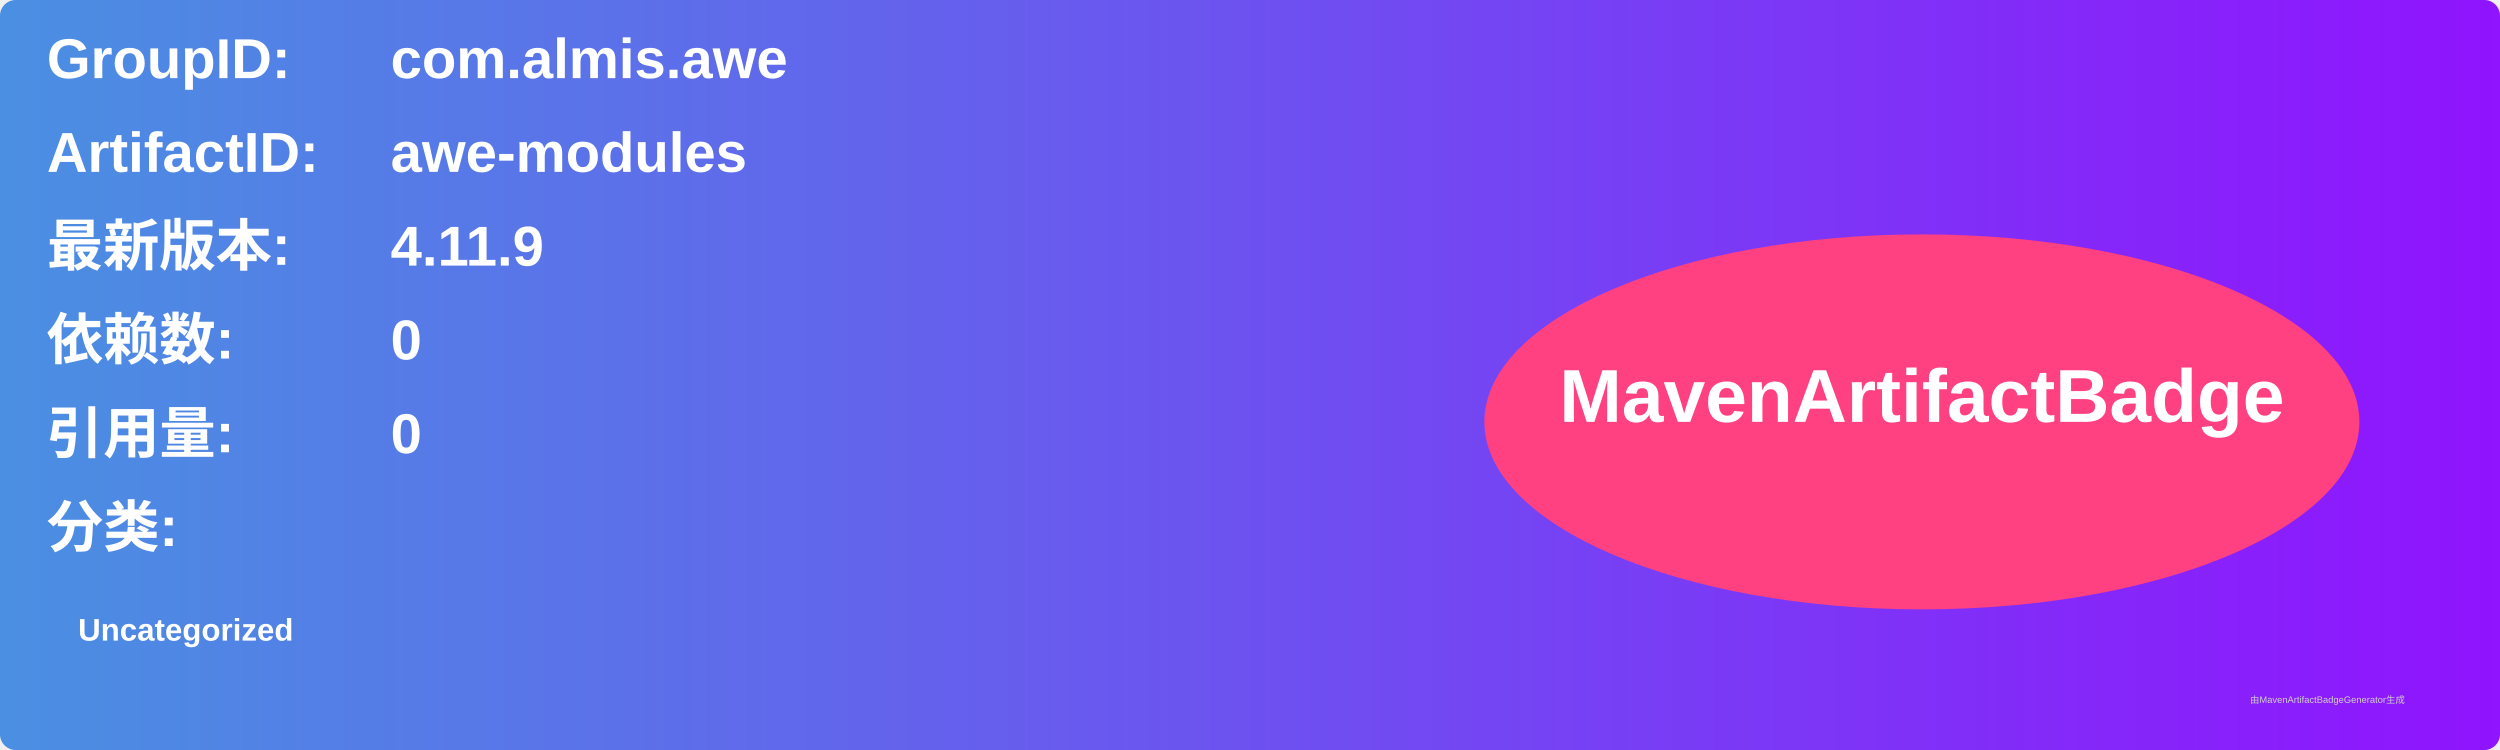
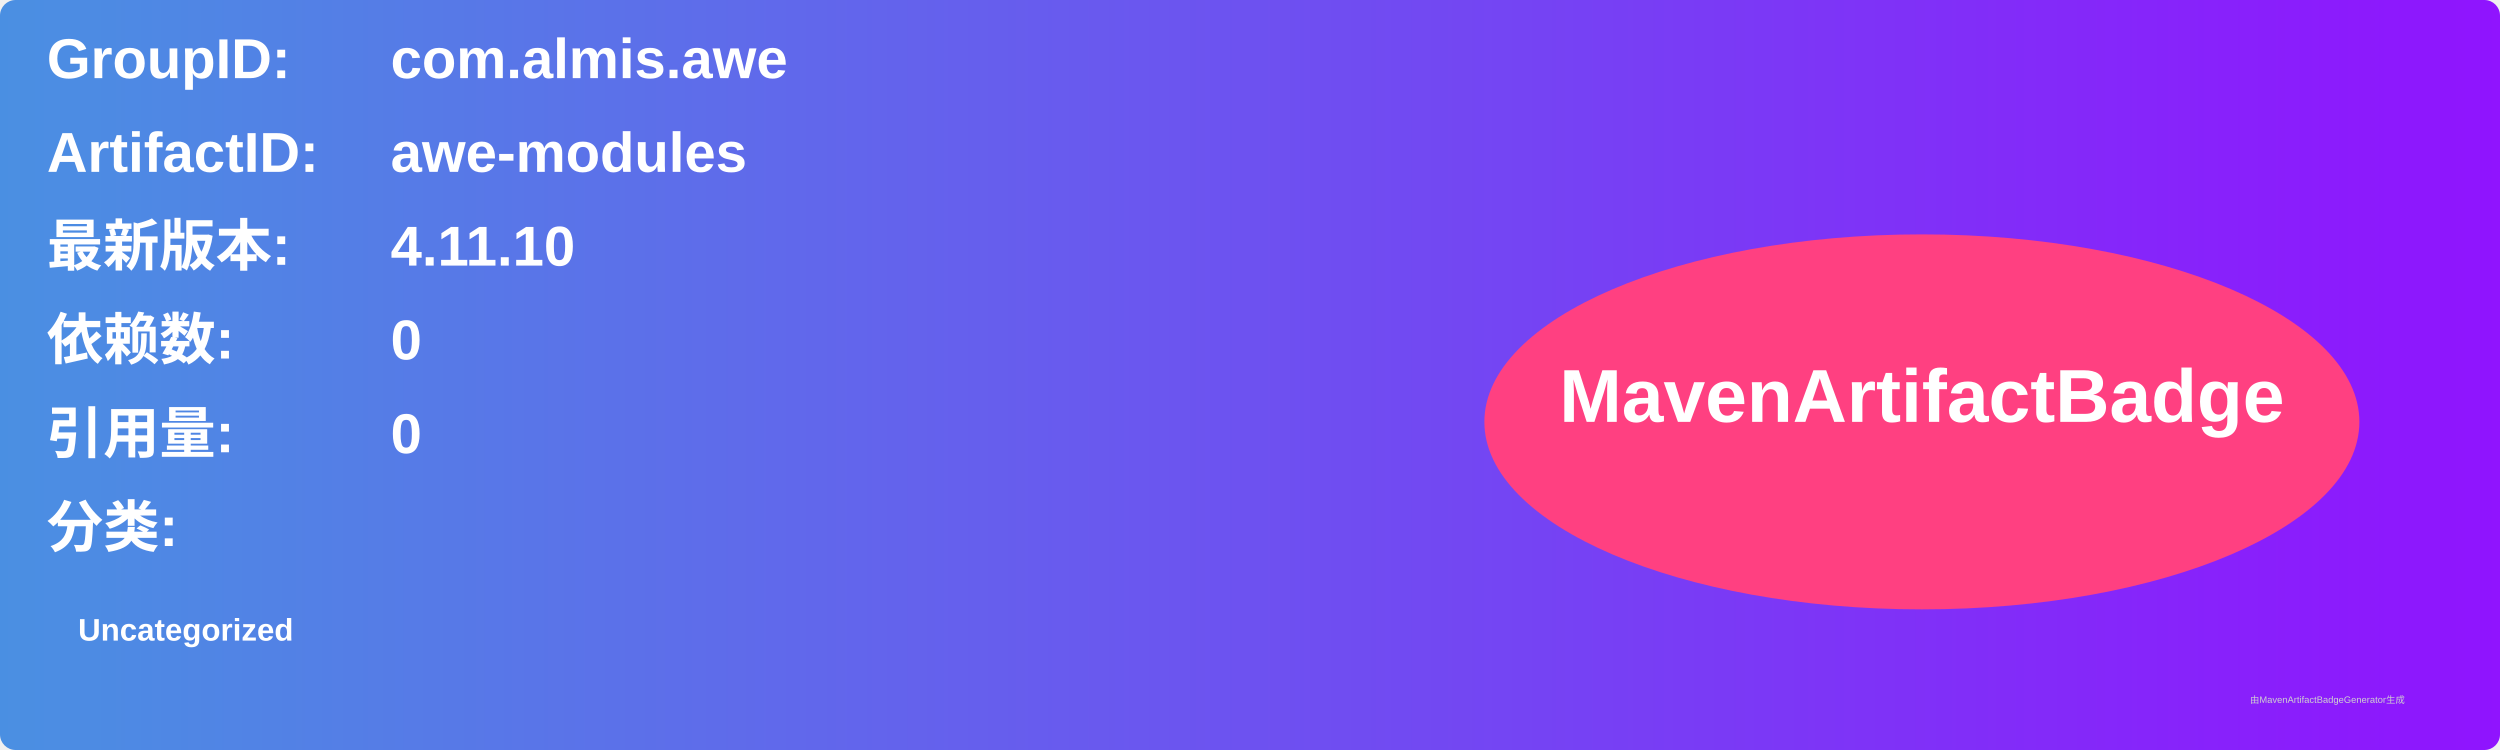
<svg xmlns="http://www.w3.org/2000/svg" width="800" height="240" viewBox="0 0 800 240">
  <linearGradient id="grad" x1="0%" y1="0%" x2="100%" y2="0%">
    <stop offset="0%" stop-color="#4a90e2" />
    <stop offset="100%" stop-color="#9013fe" />
  </linearGradient>
  <rect width="100%" height="100%" rx="5" ry="5" fill="url(#grad)" />
  <g transform="translate(15, 15)">
    <text x="0" y="10" font-family="Arial" font-size="18" fill="white" font-weight="bold" width="260">GroupID:</text>
    <text x="110" y="10" font-family="Arial" font-size="18" fill="white" font-weight="bold" width="460">com.almis.awe</text>
    <text x="0" y="40" font-family="Arial" font-size="18" fill="white" font-weight="bold" width="260">ArtifactID:</text>
    <text x="110" y="40" font-family="Arial" font-size="18" fill="white" font-weight="bold" width="460">awe-modules</text>
    <text x="0" y="70" font-family="Arial" font-size="18" fill="white" font-weight="bold">最新版本:</text>
    <text x="110" y="70" font-family="Arial" font-size="18" fill="white" font-weight="bold">
-       <tspan font-weight="bold">4.11.9</tspan>
+       <tspan font-weight="bold">4.11.10</tspan>
    </text>
    <text x="0" y="100" font-family="Arial" font-size="18" fill="white" font-weight="bold">依赖数: </text>
    <text x="110" y="100" font-family="Arial" font-size="18" fill="white">
      <tspan font-weight="bold">0</tspan>
    </text>
    <text x="0" y="130" font-family="Arial" font-size="18" fill="white" font-weight="bold">引用量: </text>
    <text x="110" y="130" font-family="Arial" font-size="18" fill="white">
      <tspan font-weight="bold">0</tspan>
    </text>
    <text x="0" y="160" font-family="Arial" font-size="18" fill="white" font-weight="bold">分类:</text>
    <text x="10" y="190" font-family="Arial" font-size="10" fill="white">
      <tspan font-weight="bold">Uncategorized</tspan>
    </text>
    <ellipse cx="600" cy="120" rx="140" ry="60" fill="#ff4081" />
    <text x="600" y="120" text-anchor="middle" font-family="Arial" font-size="24" fill="white" font-weight="bold">MavenArtifactBadge</text>
  </g>
  <text x="720" y="225" font-family="Arial" font-size="3" fill="#d0d0d0">由MavenArtifactBadgeGenerator生成</text>
</svg>
